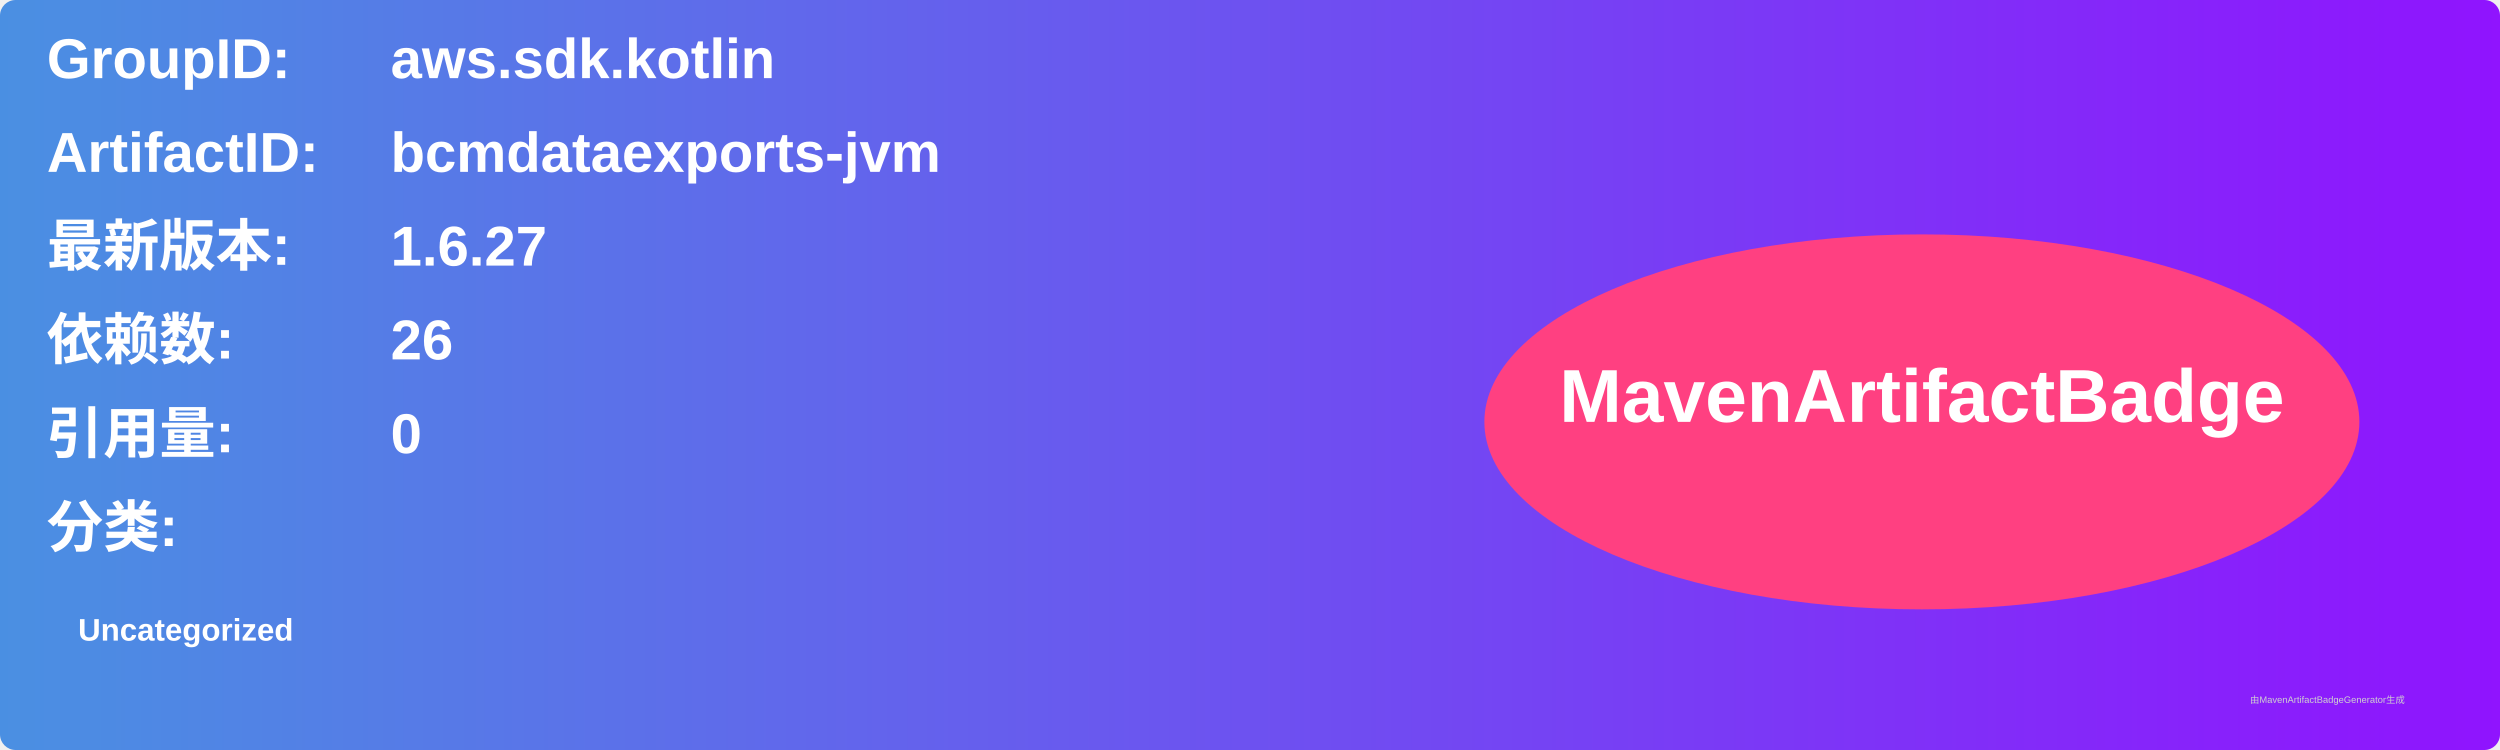
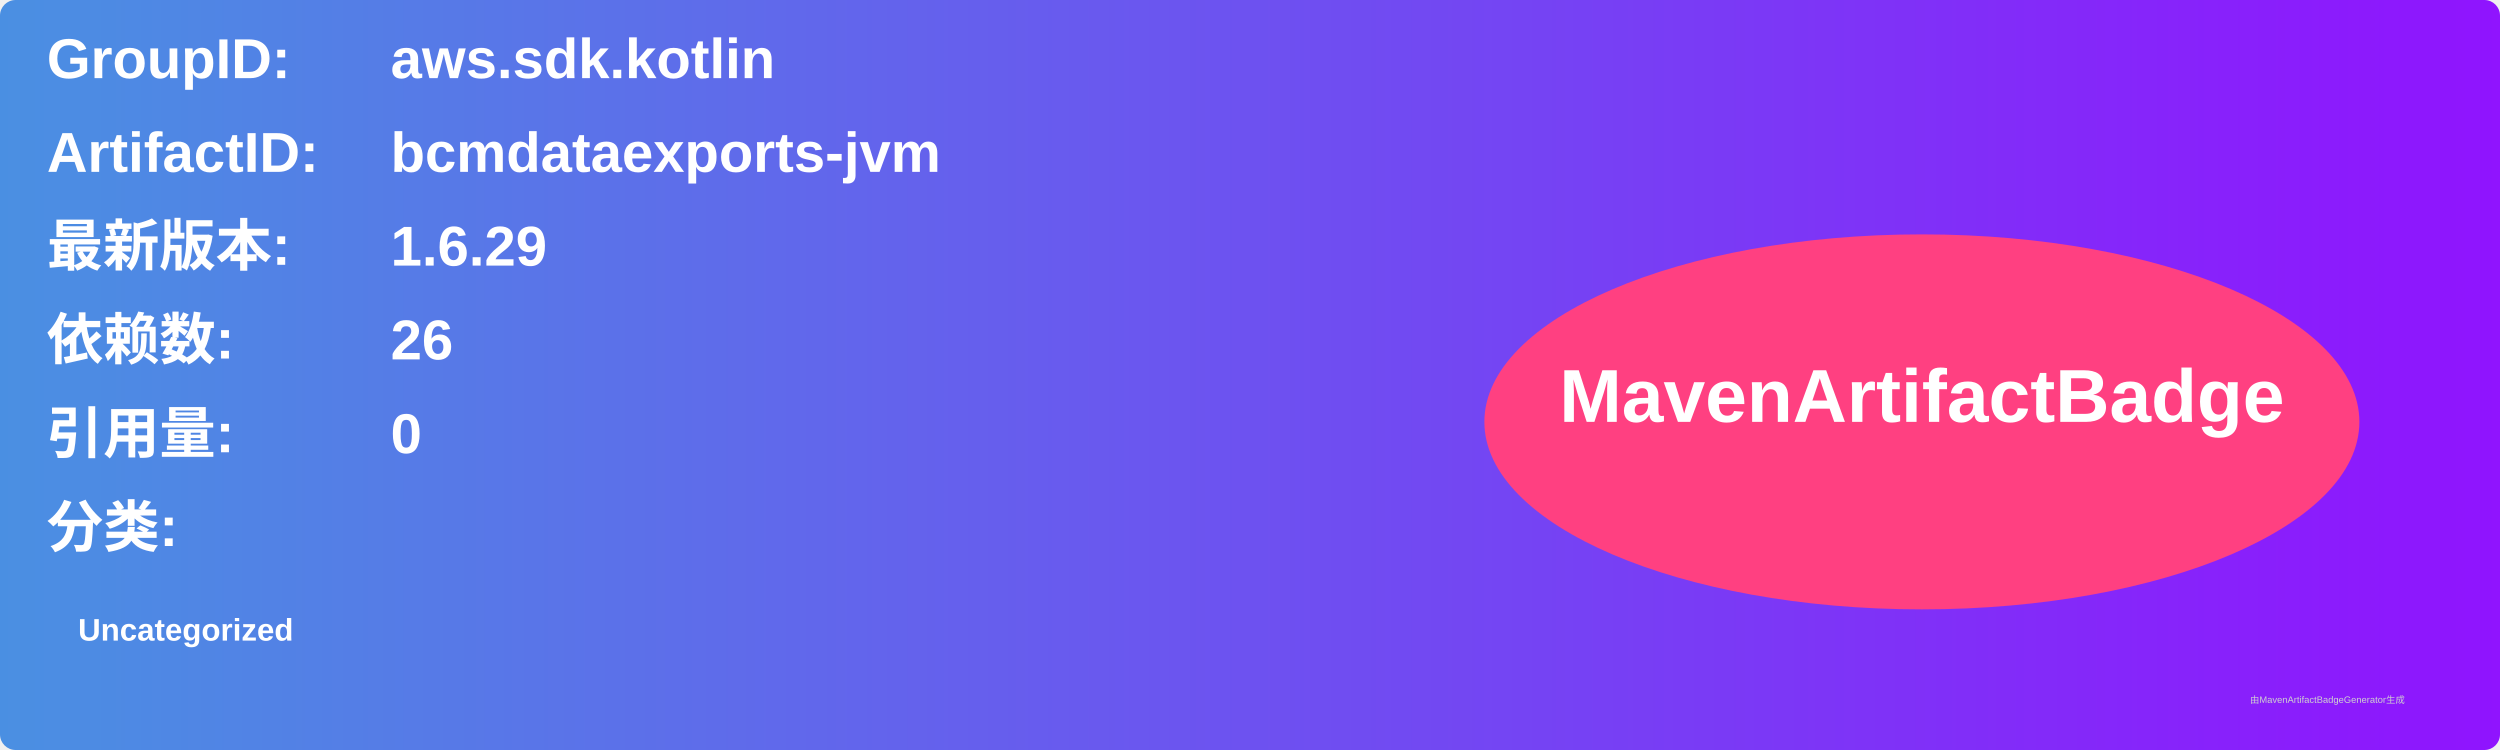
<svg xmlns="http://www.w3.org/2000/svg" width="800" height="240" viewBox="0 0 800 240">
  <linearGradient id="grad" x1="0%" y1="0%" x2="100%" y2="0%">
    <stop offset="0%" stop-color="#4a90e2" />
    <stop offset="100%" stop-color="#9013fe" />
  </linearGradient>
  <rect width="100%" height="100%" rx="5" ry="5" fill="url(#grad)" />
  <g transform="translate(15, 15)">
    <text x="0" y="10" font-family="Arial" font-size="18" fill="white" font-weight="bold" width="260">GroupID:</text>
    <text x="110" y="10" font-family="Arial" font-size="18" fill="white" font-weight="bold" width="460">aws.sdk.kotlin</text>
    <text x="0" y="40" font-family="Arial" font-size="18" fill="white" font-weight="bold" width="260">ArtifactID:</text>
    <text x="110" y="40" font-family="Arial" font-size="18" fill="white" font-weight="bold" width="460">bcmdataexports-jvm</text>
    <text x="0" y="70" font-family="Arial" font-size="18" fill="white" font-weight="bold">最新版本:</text>
    <text x="110" y="70" font-family="Arial" font-size="18" fill="white" font-weight="bold">
-       <tspan font-weight="bold">1.6.27</tspan>
+       <tspan font-weight="bold">1.6.29</tspan>
    </text>
    <text x="0" y="100" font-family="Arial" font-size="18" fill="white" font-weight="bold">依赖数: </text>
    <text x="110" y="100" font-family="Arial" font-size="18" fill="white">
      <tspan font-weight="bold">26</tspan>
    </text>
    <text x="0" y="130" font-family="Arial" font-size="18" fill="white" font-weight="bold">引用量: </text>
    <text x="110" y="130" font-family="Arial" font-size="18" fill="white">
      <tspan font-weight="bold">0</tspan>
    </text>
    <text x="0" y="160" font-family="Arial" font-size="18" fill="white" font-weight="bold">分类:</text>
    <text x="10" y="190" font-family="Arial" font-size="10" fill="white">
      <tspan font-weight="bold">Uncategorized</tspan>
    </text>
    <ellipse cx="600" cy="120" rx="140" ry="60" fill="#ff4081" />
    <text x="600" y="120" text-anchor="middle" font-family="Arial" font-size="24" fill="white" font-weight="bold">MavenArtifactBadge</text>
  </g>
  <text x="720" y="225" font-family="Arial" font-size="3" fill="#d0d0d0">由MavenArtifactBadgeGenerator生成</text>
</svg>
